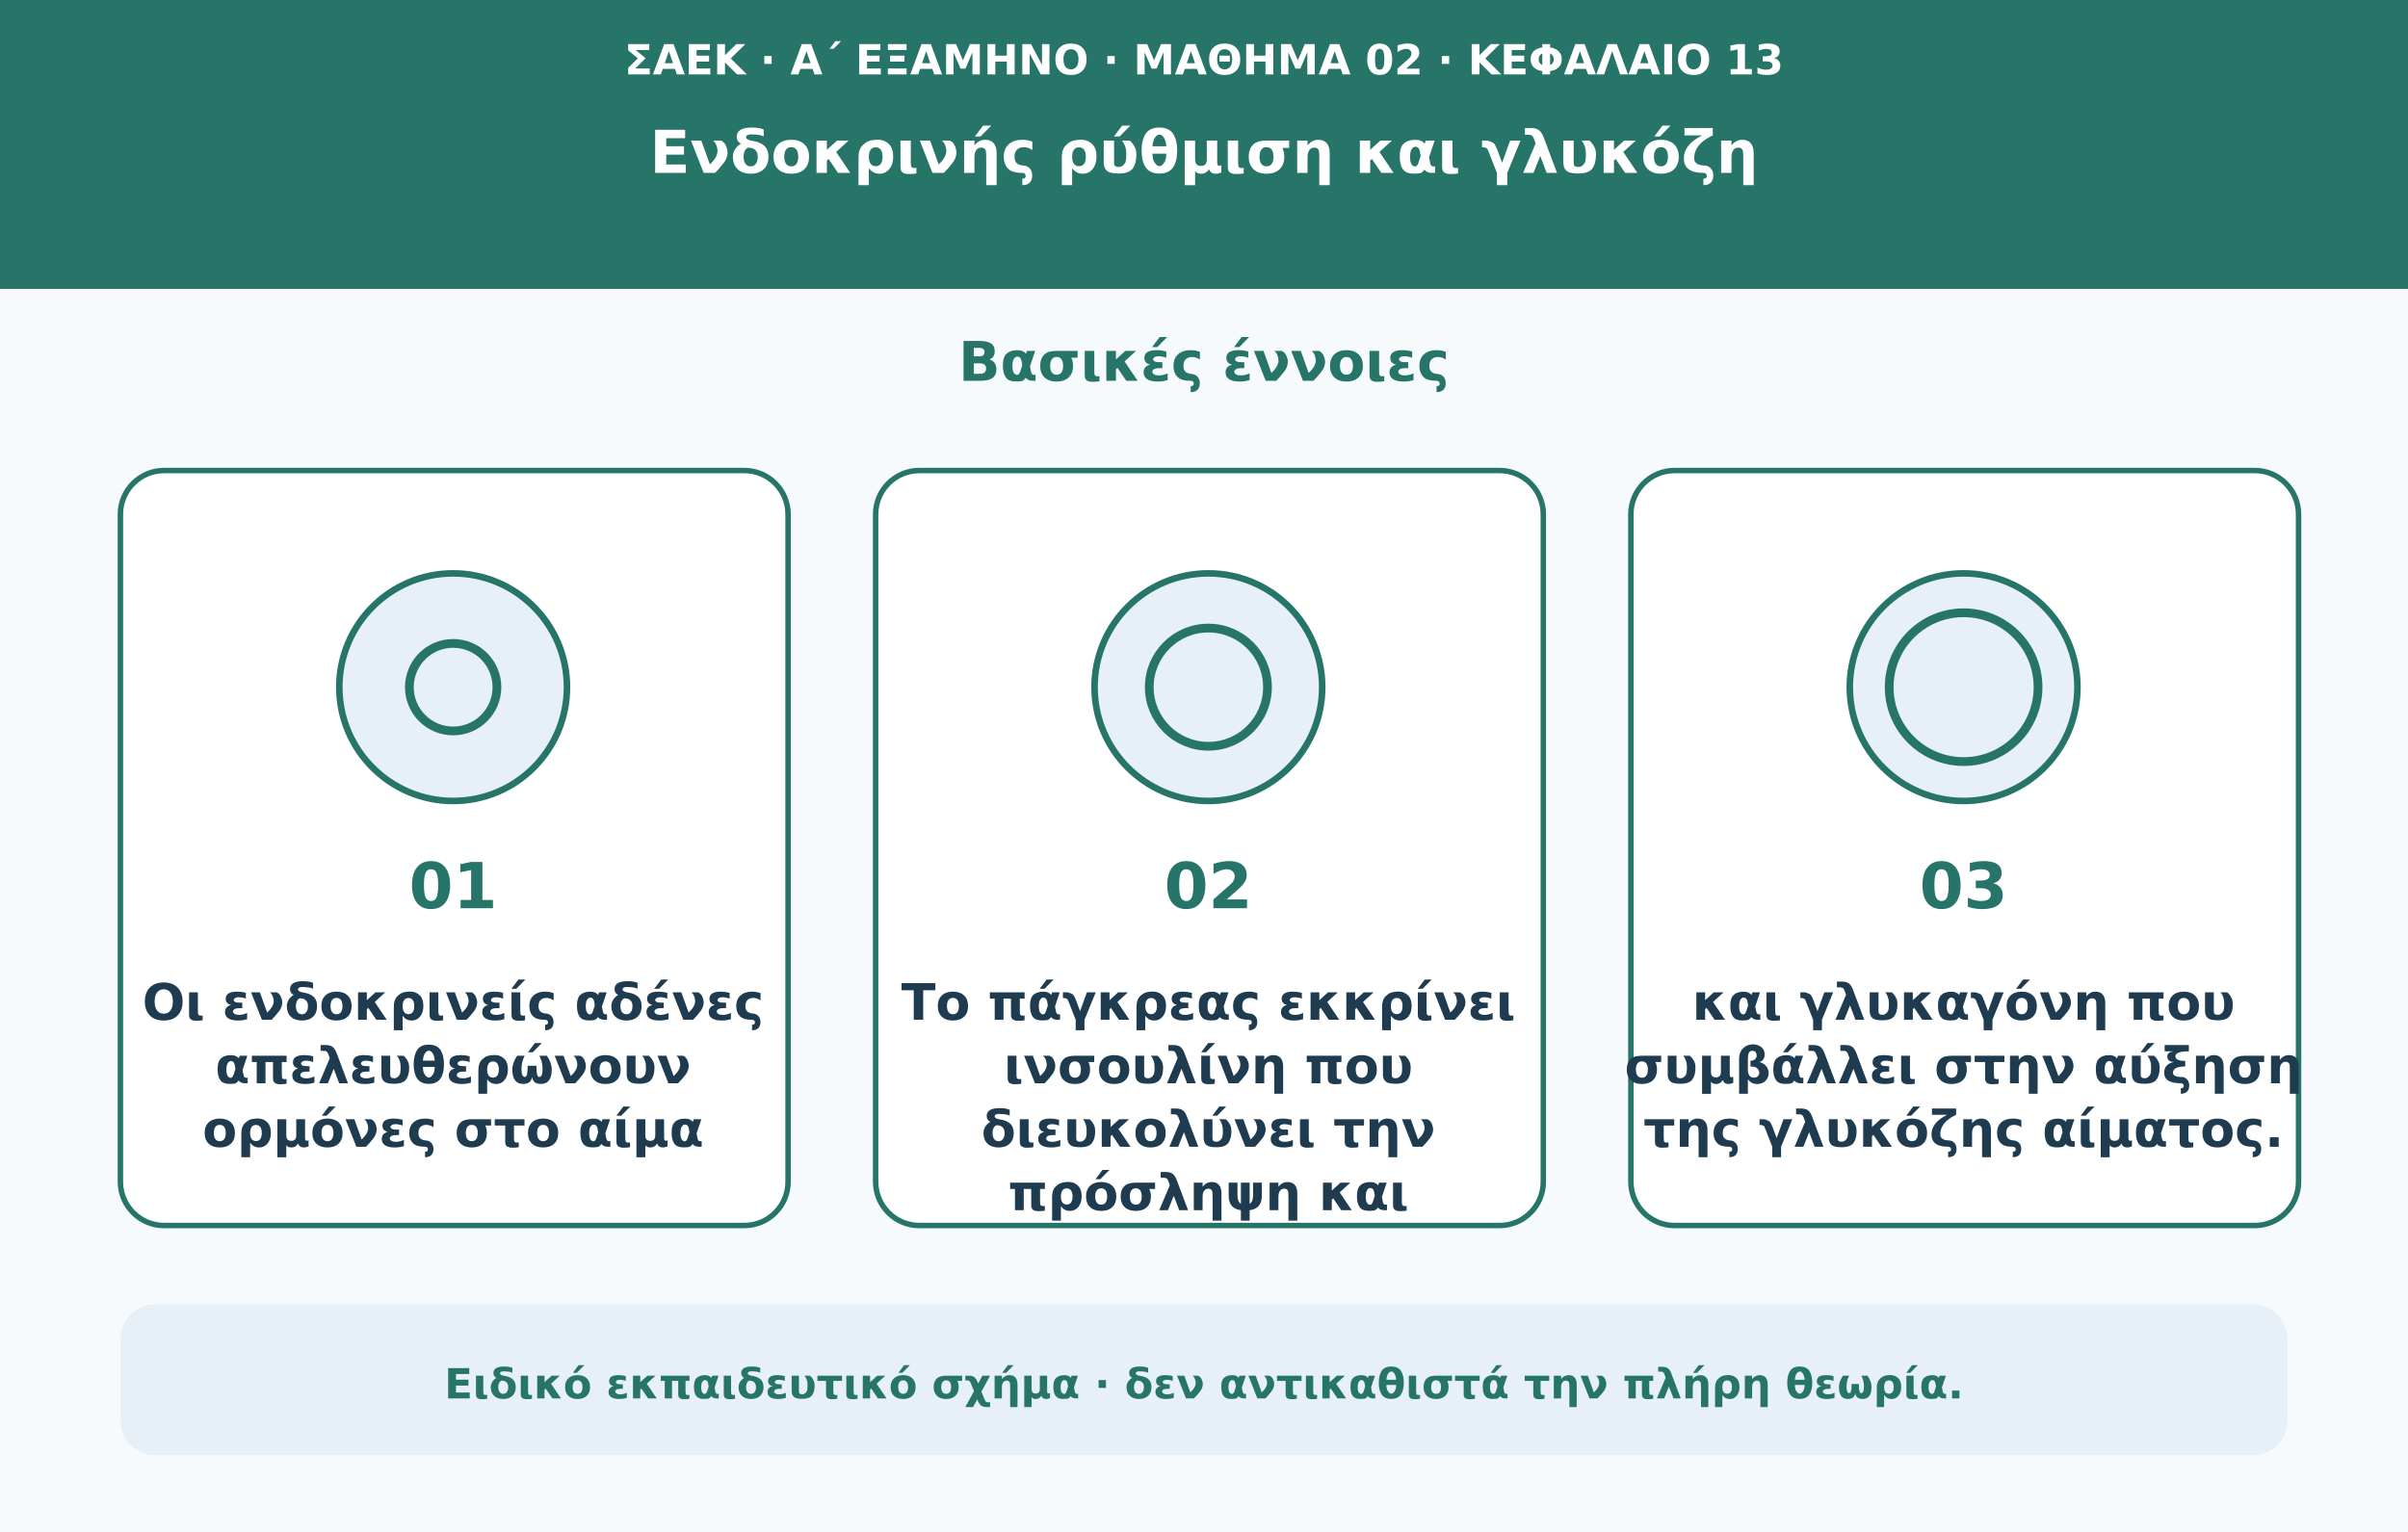
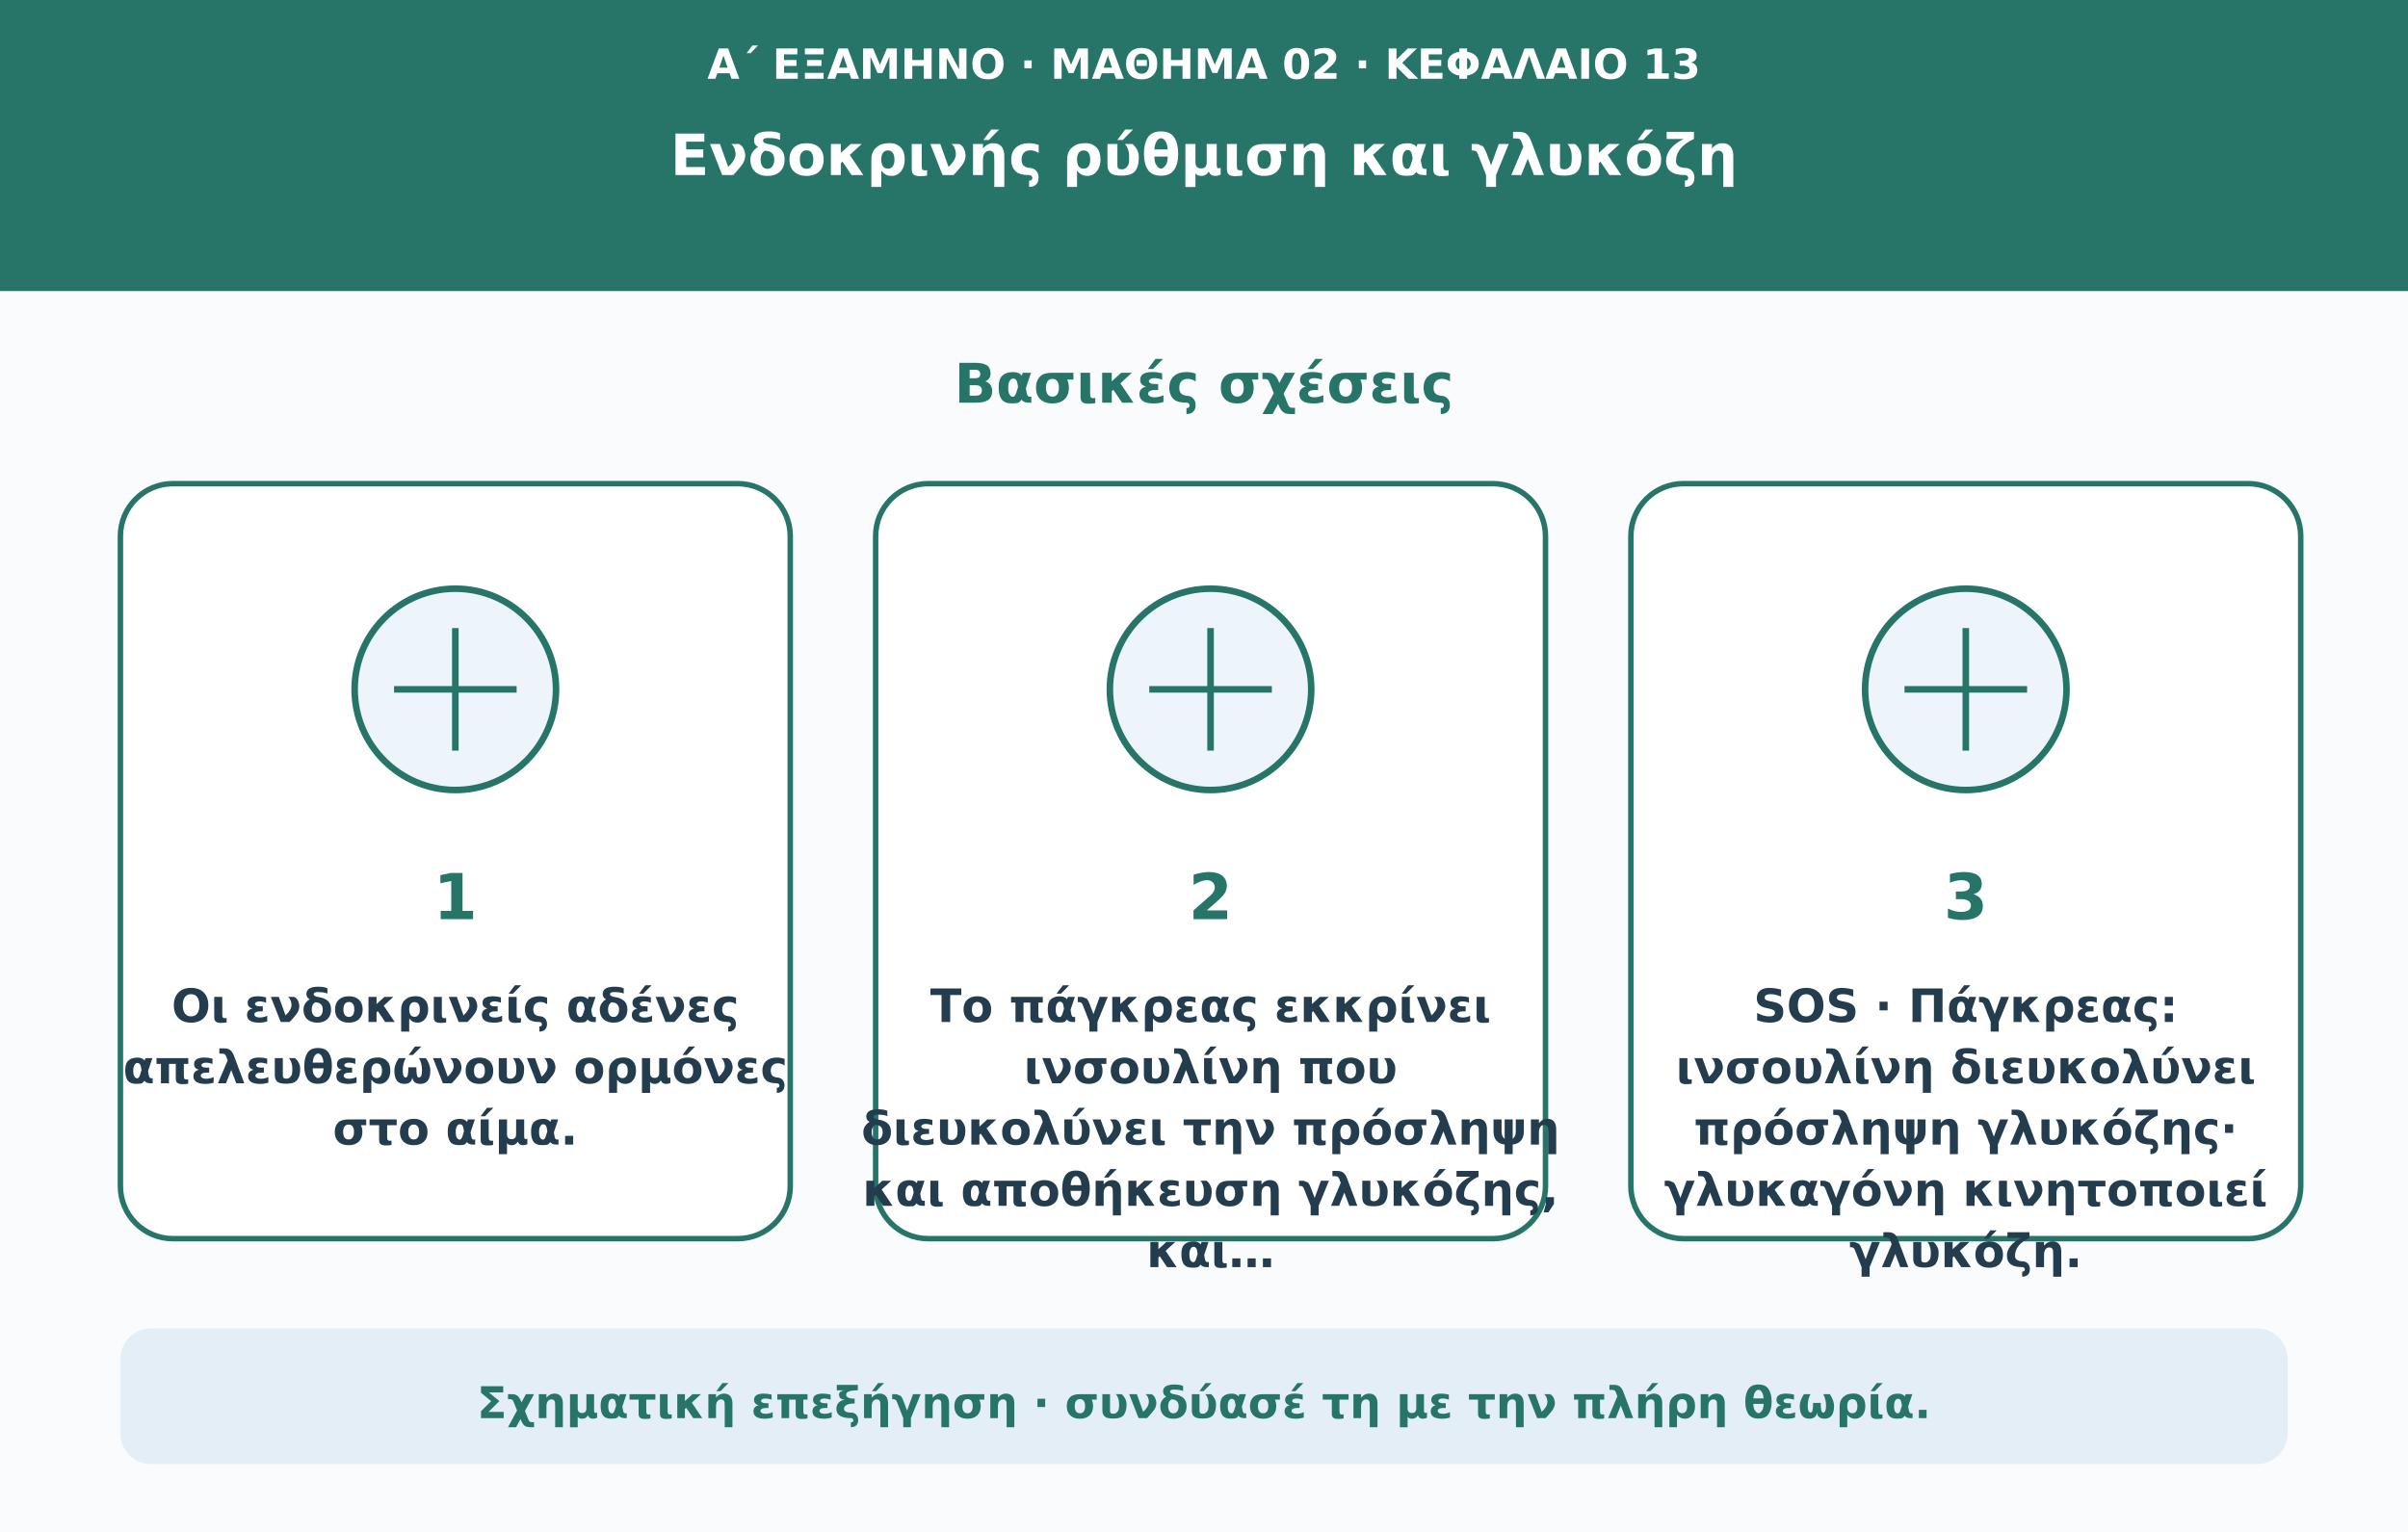
- <svg xmlns="http://www.w3.org/2000/svg" viewBox="0 0 1100 700" role="img" aria-labelledby="t d">
-   <rect width="1100" height="700" fill="#f7fafd" />
-   <rect width="1100" height="132" fill="#267568" />
-   <text x="550" y="34" text-anchor="middle" fill="#ffffff" font-weight="600" font-size="19" font-family="DejaVu Sans,Arial,sans-serif">ΣΑΕΚ · Α΄ ΕΞΑΜΗΝΟ · ΜΑΘΗΜΑ 02 · ΚΕΦΑΛΑΙΟ 13</text>
-   <text x="550" y="79" text-anchor="middle" fill="#ffffff" font-weight="750" font-size="27" font-family="DejaVu Sans,Arial,sans-serif">Ενδοκρινής ρύθμιση και γλυκόζη</text>
-   <text x="550" y="174" text-anchor="middle" fill="#267568" font-weight="750" font-size="25" font-family="DejaVu Sans,Arial,sans-serif">Βασικές έννοιες</text>
-   <rect x="55" y="215" width="305" height="345" rx="20" fill="#ffffff" stroke="#267568" stroke-width="2.5" />
-   <circle cx="207" cy="314" r="52" fill="#e7f0f7" stroke="#267568" stroke-width="3" />
-   <circle cx="207" cy="314" r="20" fill="none" stroke="#267568" stroke-width="4" />
-   <text x="207" y="415" text-anchor="middle" fill="#267568" font-weight="750" font-size="29" font-family="DejaVu Sans,Arial,sans-serif">01</text>
-   <text x="207" y="466" text-anchor="middle" fill="#1e3b50" font-weight="650" font-size="23" font-family="DejaVu Sans,Arial,sans-serif">Οι ενδοκρινείς αδένες</text>
-   <text x="207" y="495" text-anchor="middle" fill="#1e3b50" font-weight="650" font-size="23" font-family="DejaVu Sans,Arial,sans-serif">απελευθερώνουν</text>
-   <text x="207" y="524" text-anchor="middle" fill="#1e3b50" font-weight="650" font-size="23" font-family="DejaVu Sans,Arial,sans-serif">ορμόνες στο αίμα</text>
-   <rect x="400" y="215" width="305" height="345" rx="20" fill="#ffffff" stroke="#267568" stroke-width="2.5" />
-   <circle cx="552" cy="314" r="52" fill="#e7f0f7" stroke="#267568" stroke-width="3" />
-   <circle cx="552" cy="314" r="27" fill="none" stroke="#267568" stroke-width="4" />
-   <text x="552" y="415" text-anchor="middle" fill="#267568" font-weight="750" font-size="29" font-family="DejaVu Sans,Arial,sans-serif">02</text>
-   <text x="552" y="466" text-anchor="middle" fill="#1e3b50" font-weight="650" font-size="23" font-family="DejaVu Sans,Arial,sans-serif">Το πάγκρεας εκκρίνει</text>
-   <text x="552" y="495" text-anchor="middle" fill="#1e3b50" font-weight="650" font-size="23" font-family="DejaVu Sans,Arial,sans-serif">ινσουλίνη που</text>
-   <text x="552" y="524" text-anchor="middle" fill="#1e3b50" font-weight="650" font-size="23" font-family="DejaVu Sans,Arial,sans-serif">διευκολύνει την</text>
-   <text x="552" y="553" text-anchor="middle" fill="#1e3b50" font-weight="650" font-size="23" font-family="DejaVu Sans,Arial,sans-serif">πρόσληψη και</text>
-   <rect x="745" y="215" width="305" height="345" rx="20" fill="#ffffff" stroke="#267568" stroke-width="2.5" />
-   <circle cx="897" cy="314" r="52" fill="#e7f0f7" stroke="#267568" stroke-width="3" />
-   <circle cx="897" cy="314" r="34" fill="none" stroke="#267568" stroke-width="4" />
-   <text x="897" y="415" text-anchor="middle" fill="#267568" font-weight="750" font-size="29" font-family="DejaVu Sans,Arial,sans-serif">03</text>
-   <text x="897" y="466" text-anchor="middle" fill="#1e3b50" font-weight="650" font-size="23" font-family="DejaVu Sans,Arial,sans-serif">και γλυκαγόνη που</text>
-   <text x="897" y="495" text-anchor="middle" fill="#1e3b50" font-weight="650" font-size="23" font-family="DejaVu Sans,Arial,sans-serif">συμβάλλει στην αύξηση</text>
-   <text x="897" y="524" text-anchor="middle" fill="#1e3b50" font-weight="650" font-size="23" font-family="DejaVu Sans,Arial,sans-serif">της γλυκόζης αίματος.</text>
-   <rect x="55" y="596" width="990" height="69" rx="16" fill="#e7f0f7" />
-   <text x="550" y="639" text-anchor="middle" fill="#267568" font-weight="600" font-size="19" font-family="DejaVu Sans,Arial,sans-serif">Ειδικό εκπαιδευτικό σχήμα · δεν αντικαθιστά την πλήρη θεωρία.</text>
+ <svg xmlns="http://www.w3.org/2000/svg" viewBox="0 0 1100 700" role="img" aria-labelledby="title desc">
+   <rect width="1100" height="700" fill="#f9fbfd" />
+   <rect width="1100" height="133" fill="#267568" />
+   <text x="550" y="36" text-anchor="middle" fill="#ffffff" font-weight="600" font-size="19" font-family="DejaVu Sans,Arial,sans-serif">Α΄ ΕΞΑΜΗΝΟ · ΜΑΘΗΜΑ 02 · ΚΕΦΑΛΑΙΟ 13</text>
+   <text x="550" y="80" text-anchor="middle" fill="#ffffff" font-weight="750" font-size="26" font-family="DejaVu Sans,Arial,sans-serif">Ενδοκρινής ρύθμιση και γλυκόζη</text>
+   <text x="550" y="184" text-anchor="middle" fill="#267568" font-weight="750" font-size="25" font-family="DejaVu Sans,Arial,sans-serif">Βασικές σχέσεις</text>
+   <rect x="55" y="221" width="306" height="345" rx="24" fill="#fff" stroke="#267568" stroke-width="2.5" />
+   <circle cx="208" cy="315" r="46" fill="#edf4fa" stroke="#267568" stroke-width="3" />
+   <path d="M180 315h56m-28-28v56" stroke="#267568" stroke-width="3" />
+   <text x="208" y="420" text-anchor="middle" fill="#267568" font-weight="750" font-size="29" font-family="DejaVu Sans,Arial,sans-serif">1</text>
+   <text x="208" y="467" text-anchor="middle" fill="#233d4f" font-weight="650" font-size="21" font-family="DejaVu Sans,Arial,sans-serif">Οι ενδοκρινείς αδένες</text>
+   <text x="208" y="495" text-anchor="middle" fill="#233d4f" font-weight="650" font-size="21" font-family="DejaVu Sans,Arial,sans-serif">απελευθερώνουν ορμόνες</text>
+   <text x="208" y="523" text-anchor="middle" fill="#233d4f" font-weight="650" font-size="21" font-family="DejaVu Sans,Arial,sans-serif">στο αίμα.</text>
+   <rect x="400" y="221" width="306" height="345" rx="24" fill="#fff" stroke="#267568" stroke-width="2.5" />
+   <circle cx="553" cy="315" r="46" fill="#edf4fa" stroke="#267568" stroke-width="3" />
+   <path d="M525 315h56m-28-28v56" stroke="#267568" stroke-width="3" />
+   <text x="553" y="420" text-anchor="middle" fill="#267568" font-weight="750" font-size="29" font-family="DejaVu Sans,Arial,sans-serif">2</text>
+   <text x="553" y="467" text-anchor="middle" fill="#233d4f" font-weight="650" font-size="21" font-family="DejaVu Sans,Arial,sans-serif">Το πάγκρεας εκκρίνει</text>
+   <text x="553" y="495" text-anchor="middle" fill="#233d4f" font-weight="650" font-size="21" font-family="DejaVu Sans,Arial,sans-serif">ινσουλίνη που</text>
+   <text x="553" y="523" text-anchor="middle" fill="#233d4f" font-weight="650" font-size="21" font-family="DejaVu Sans,Arial,sans-serif">διευκολύνει την πρόσληψη</text>
+   <text x="553" y="551" text-anchor="middle" fill="#233d4f" font-weight="650" font-size="21" font-family="DejaVu Sans,Arial,sans-serif">και αποθήκευση γλυκόζης,</text>
+   <text x="553" y="579" text-anchor="middle" fill="#233d4f" font-weight="650" font-size="21" font-family="DejaVu Sans,Arial,sans-serif">και…</text>
+   <rect x="745" y="221" width="306" height="345" rx="24" fill="#fff" stroke="#267568" stroke-width="2.5" />
+   <circle cx="898" cy="315" r="46" fill="#edf4fa" stroke="#267568" stroke-width="3" />
+   <path d="M870 315h56m-28-28v56" stroke="#267568" stroke-width="3" />
+   <text x="898" y="420" text-anchor="middle" fill="#267568" font-weight="750" font-size="29" font-family="DejaVu Sans,Arial,sans-serif">3</text>
+   <text x="898" y="467" text-anchor="middle" fill="#233d4f" font-weight="650" font-size="21" font-family="DejaVu Sans,Arial,sans-serif">SOS · Πάγκρεας:</text>
+   <text x="898" y="495" text-anchor="middle" fill="#233d4f" font-weight="650" font-size="21" font-family="DejaVu Sans,Arial,sans-serif">ινσουλίνη διευκολύνει</text>
+   <text x="898" y="523" text-anchor="middle" fill="#233d4f" font-weight="650" font-size="21" font-family="DejaVu Sans,Arial,sans-serif">πρόσληψη γλυκόζης·</text>
+   <text x="898" y="551" text-anchor="middle" fill="#233d4f" font-weight="650" font-size="21" font-family="DejaVu Sans,Arial,sans-serif">γλυκαγόνη κινητοποιεί</text>
+   <text x="898" y="579" text-anchor="middle" fill="#233d4f" font-weight="650" font-size="21" font-family="DejaVu Sans,Arial,sans-serif">γλυκόζη.</text>
+   <rect x="55" y="607" width="990" height="62" rx="14" fill="#e4eef7" />
+   <text x="550" y="648" text-anchor="middle" fill="#267568" font-weight="650" font-size="20" font-family="DejaVu Sans,Arial,sans-serif">Σχηματική επεξήγηση · συνδύασέ τη με την πλήρη θεωρία.</text>
</svg>
